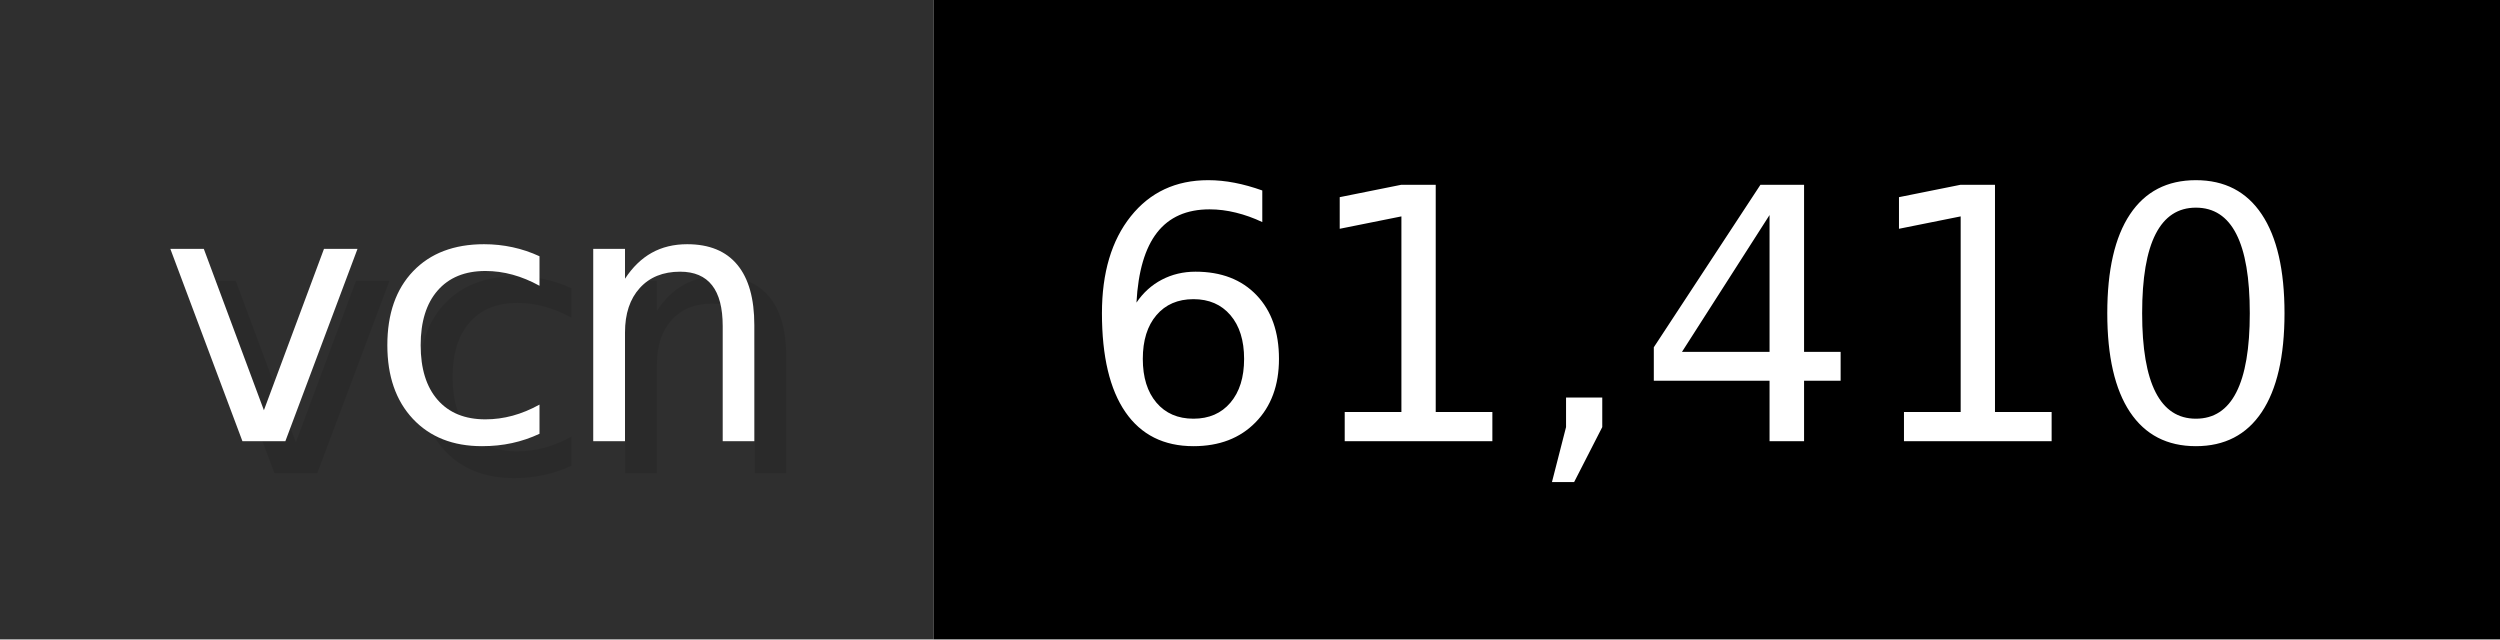
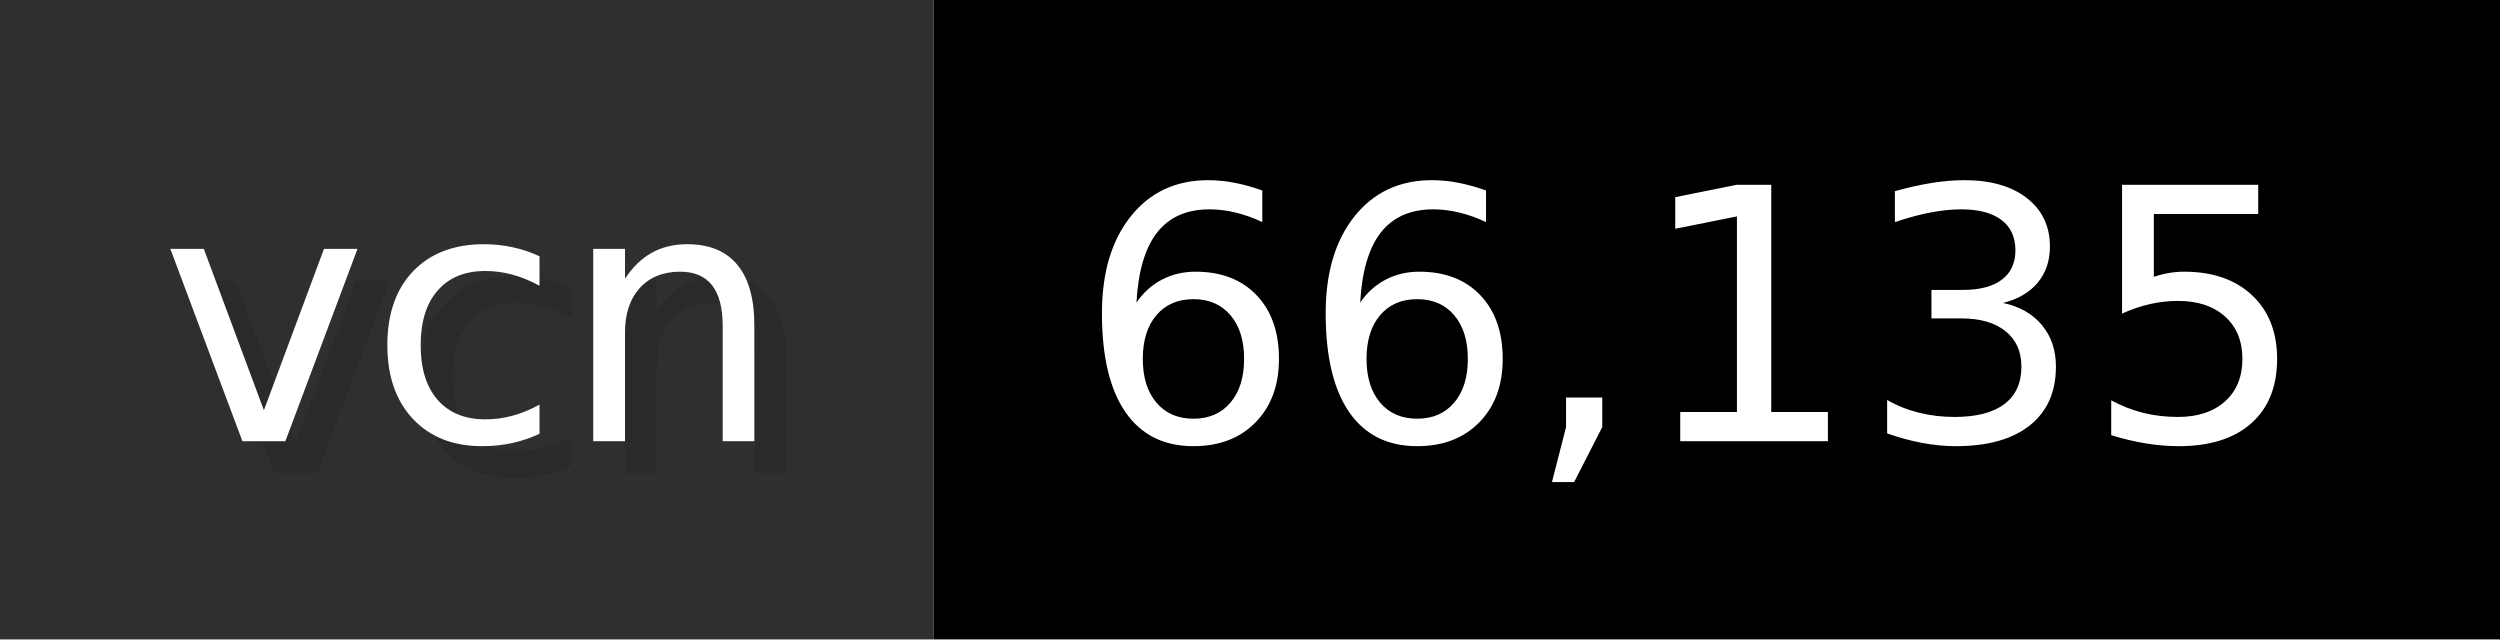
- <svg xmlns="http://www.w3.org/2000/svg" width="78.2" height="20" viewBox="0 0 782 200" role="img" aria-label="vcn: 61,410">
+ <svg xmlns="http://www.w3.org/2000/svg" width="78.2" height="20" viewBox="0 0 782 200" role="img" aria-label="vcn: 66,135">
  <g>
    <rect fill="#2F2F2F" width="292" height="200" />
    <rect fill="#" x="292" width="490" height="200" />
  </g>
  <g aria-hidden="true" fill="#fff" text-anchor="start" font-family="Verdana,DejaVu Sans,sans-serif" font-size="110">
    <text x="60" y="148" textLength="192" fill="#000" opacity="0.1">vcn</text>
    <text x="50" y="138" textLength="192">vcn</text>
-     <text x="347" y="148" textLength="390" fill="#000" opacity="0.1">61,410</text>
-     <text x="337" y="138" textLength="390">61,410</text>
+     <text x="347" y="148" textLength="390" fill="#000" opacity="0.1">66,135</text>
+     <text x="337" y="138" textLength="390">66,135</text>
  </g>
</svg>
